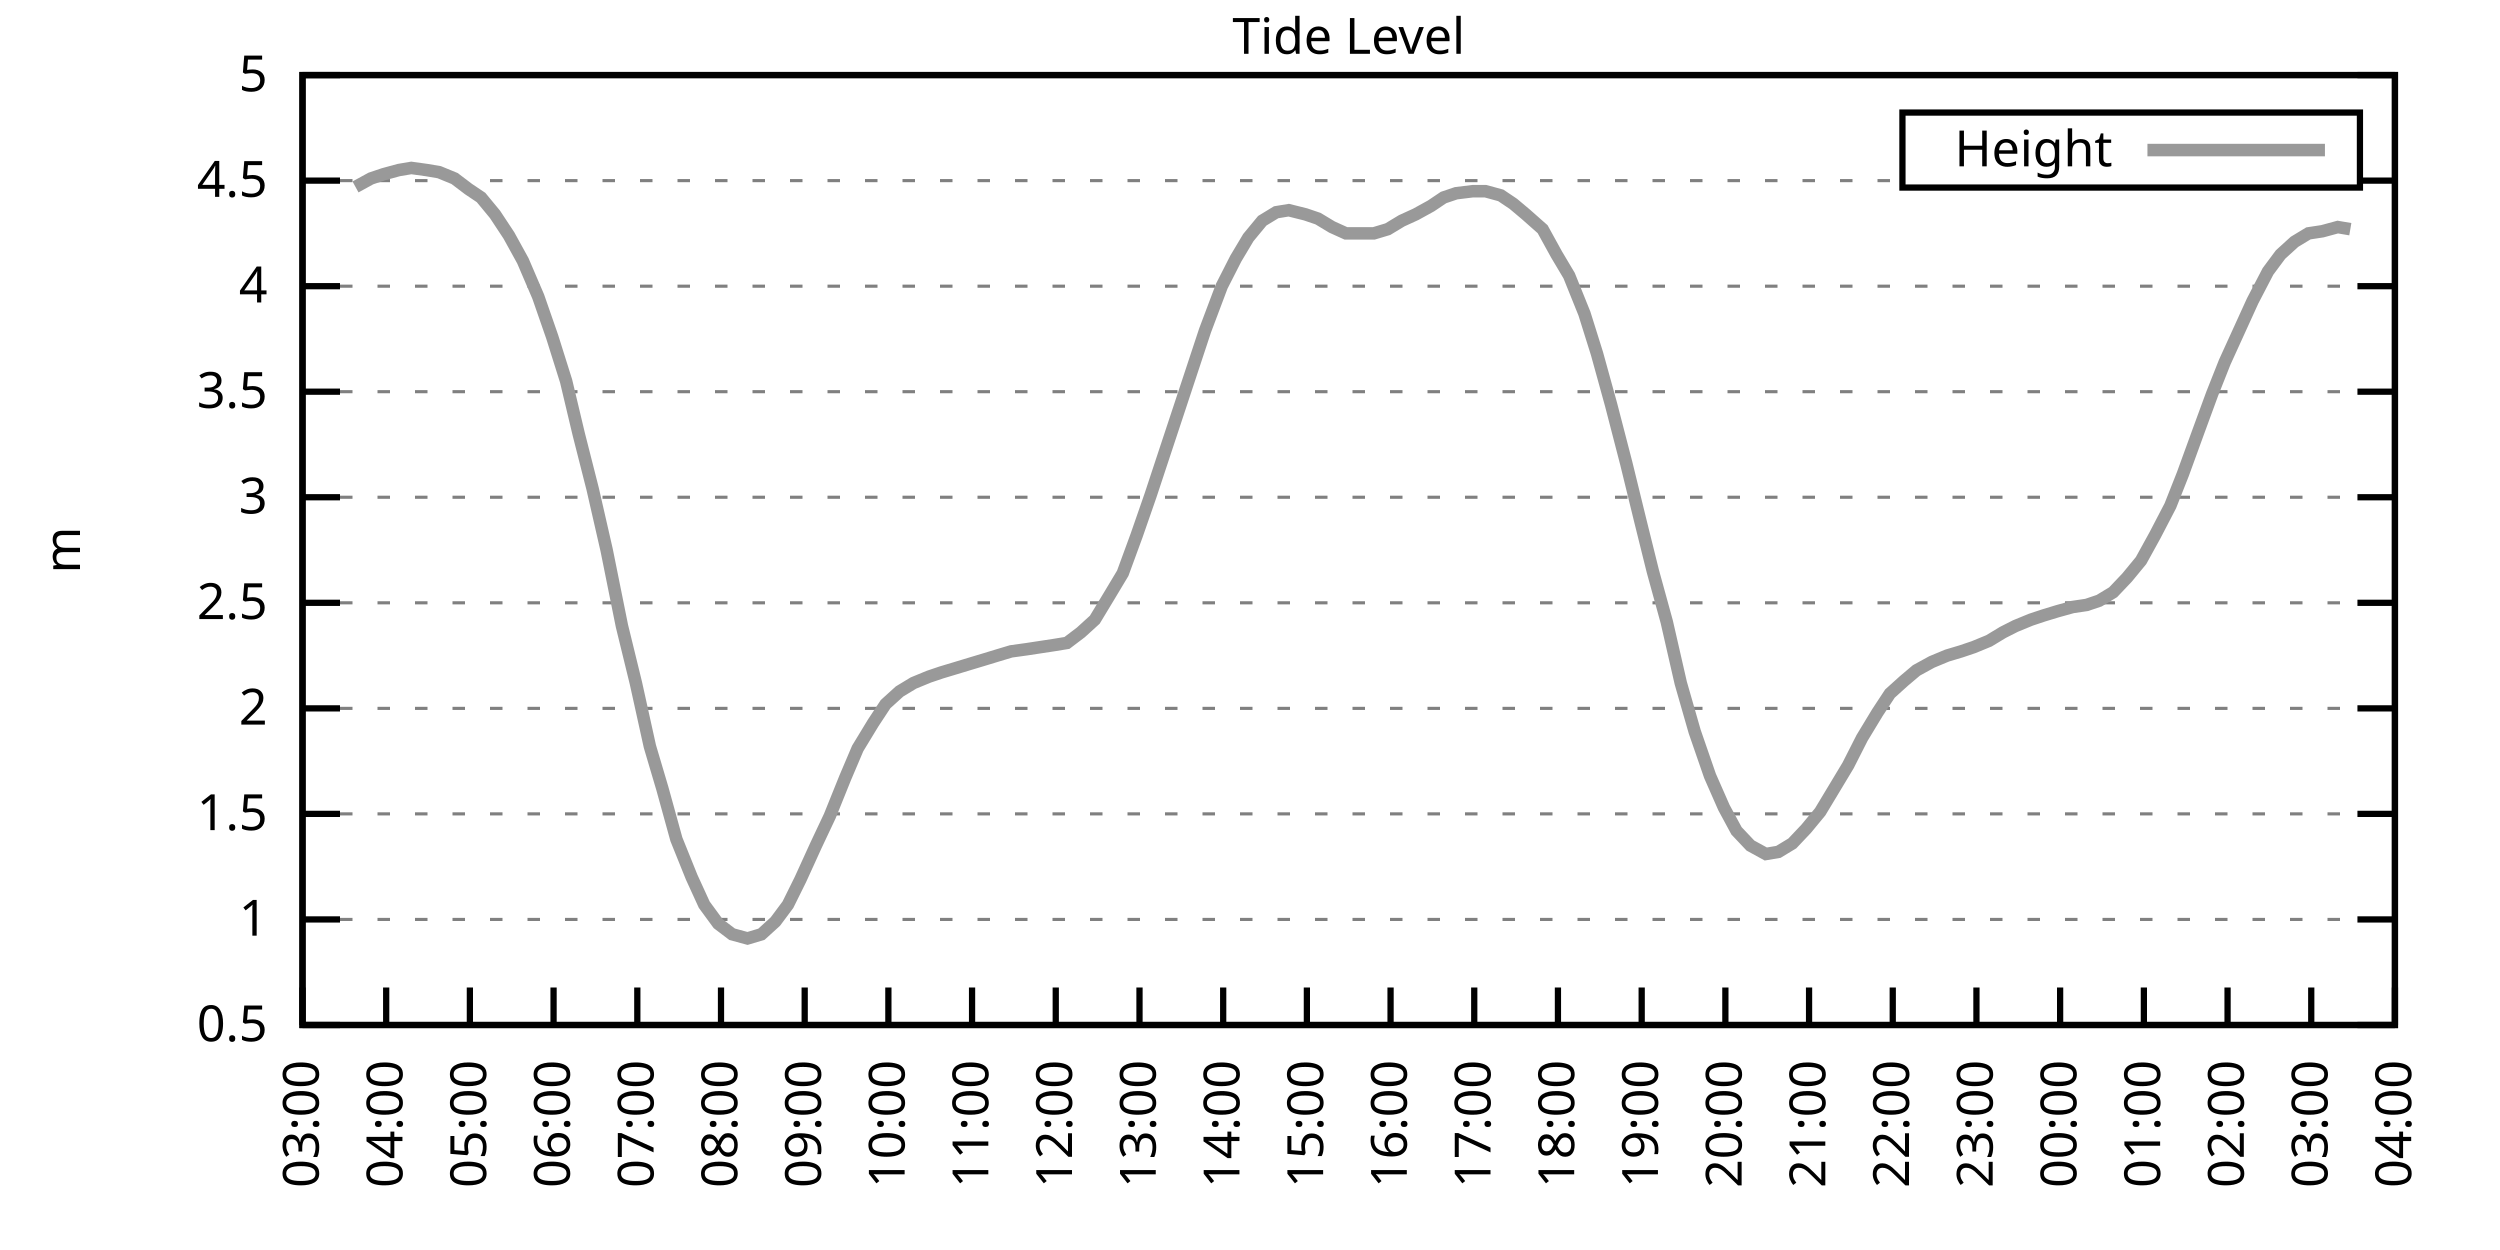
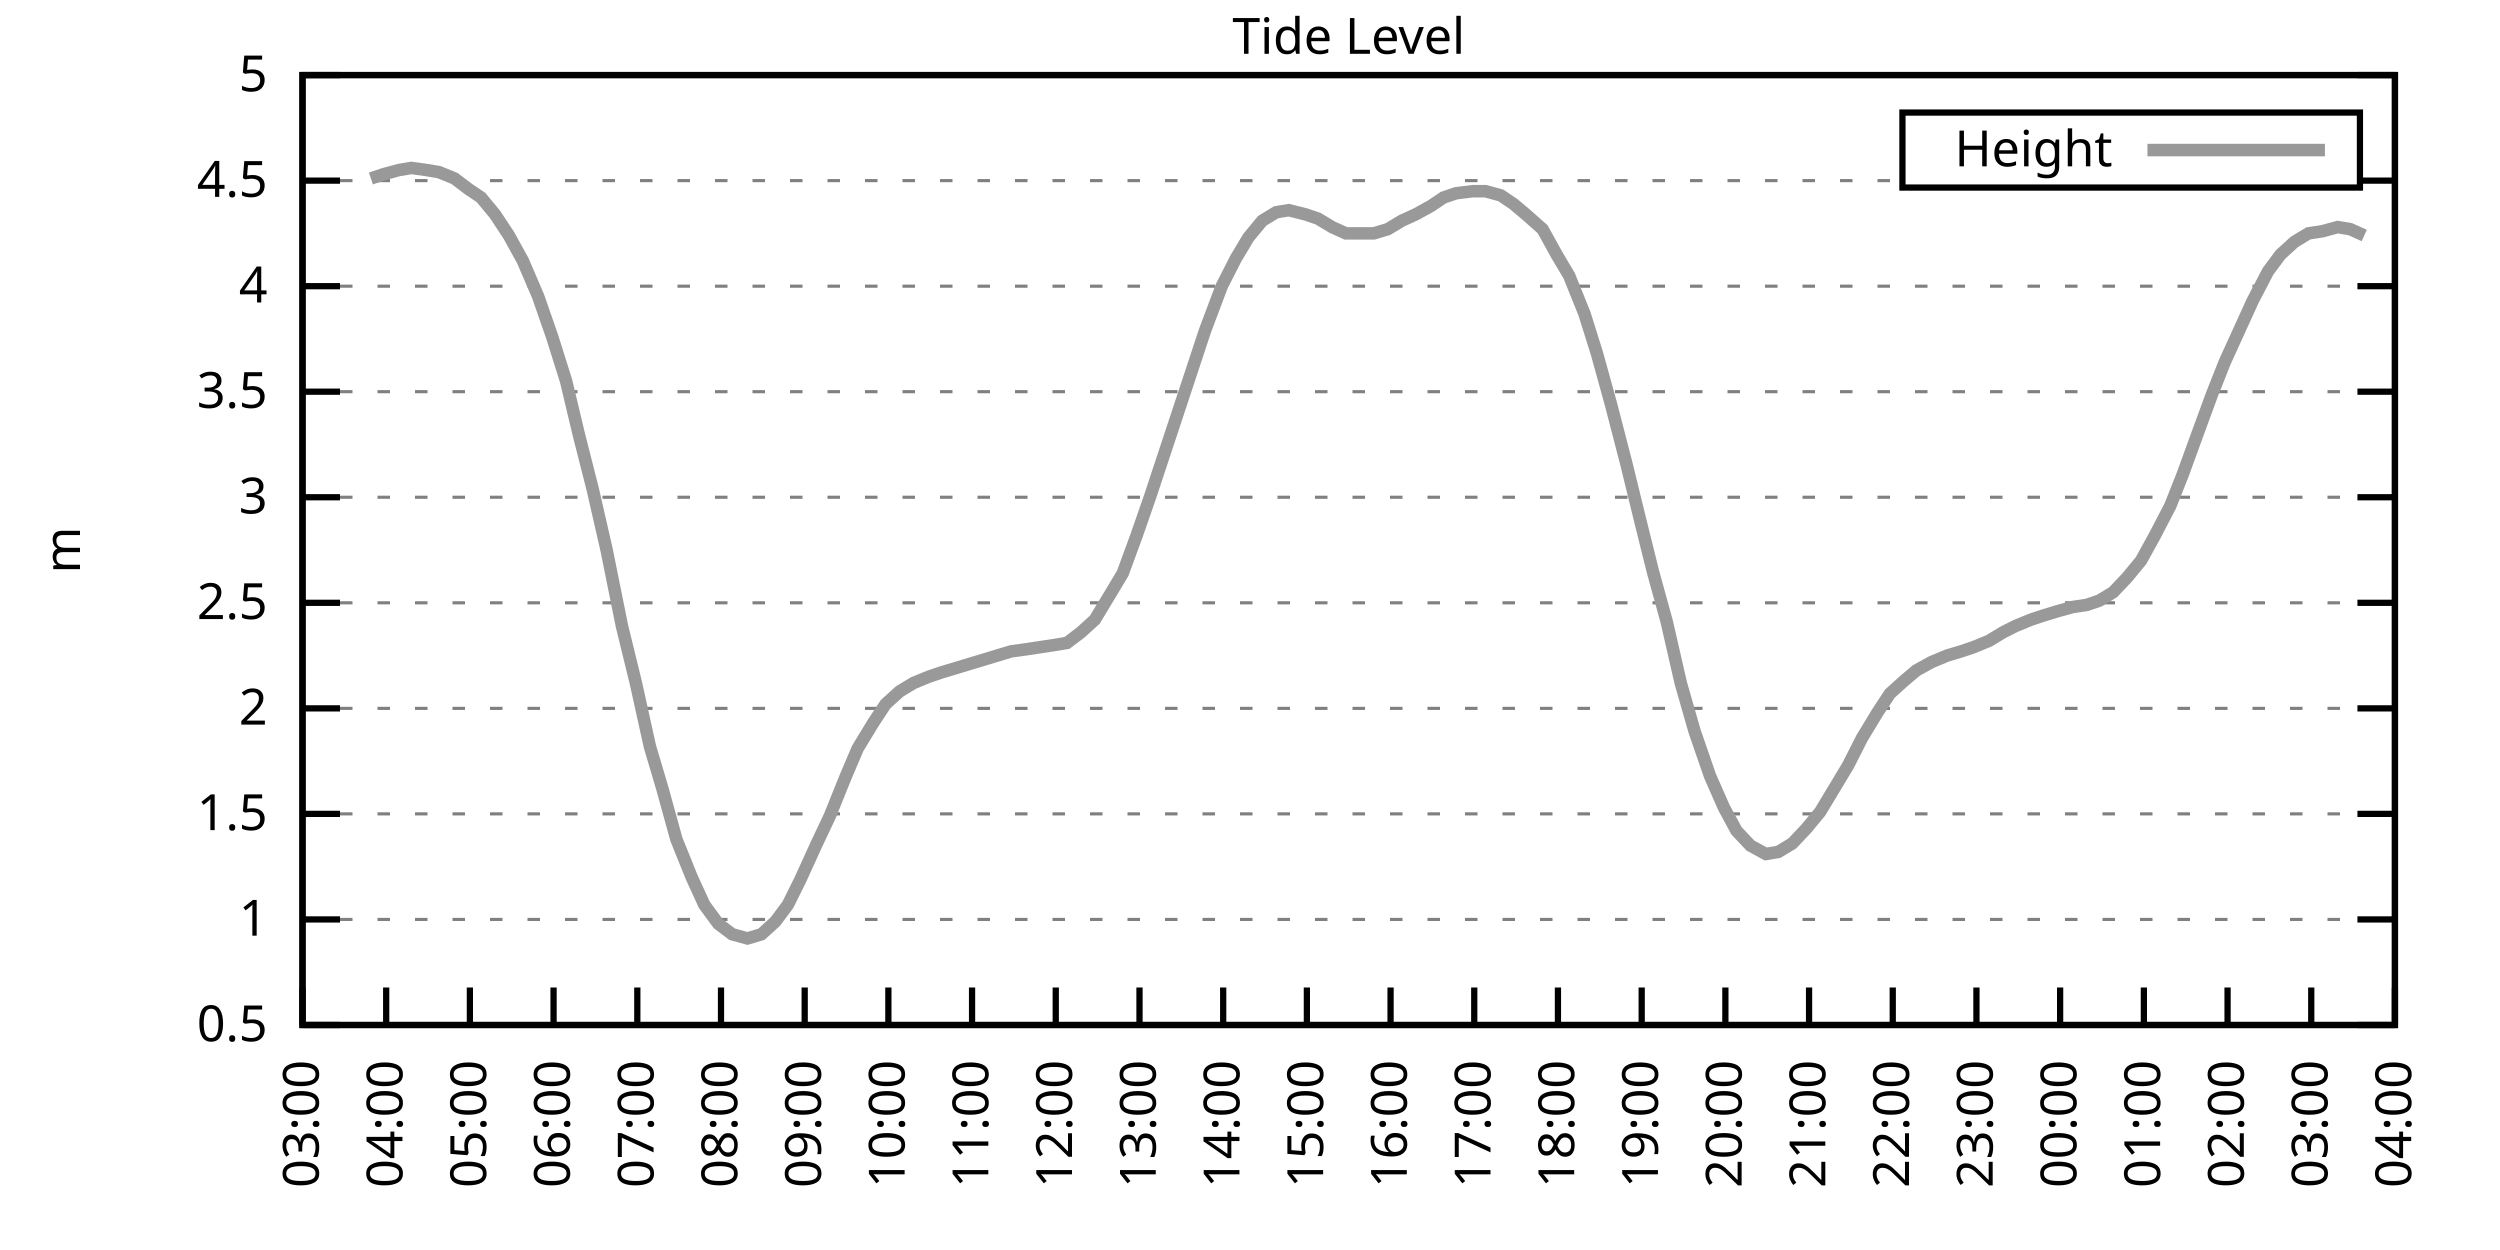
<svg xmlns="http://www.w3.org/2000/svg" xmlns:xlink="http://www.w3.org/1999/xlink" width="400" height="200" viewBox="0 0 400 200">
  <g id="gnuplot_canvas">
    <rect x="0" y="0" width="400" height="200" fill="none" />
    <defs>
      <circle id="gpDot" r="0.5" stroke-width="0.5" stroke="currentColor" />
      <path id="gpPt0" stroke-width="0.333" stroke="currentColor" d="M-1,0 h2 M0,-1 v2" />
      <path id="gpPt1" stroke-width="0.333" stroke="currentColor" d="M-1,-1 L1,1 M1,-1 L-1,1" />
      <path id="gpPt2" stroke-width="0.333" stroke="currentColor" d="M-1,0 L1,0 M0,-1 L0,1 M-1,-1 L1,1 M-1,1 L1,-1" />
      <rect id="gpPt3" stroke-width="0.333" stroke="currentColor" x="-1" y="-1" width="2" height="2" />
      <rect id="gpPt4" stroke-width="0.333" stroke="currentColor" fill="currentColor" x="-1" y="-1" width="2" height="2" />
      <circle id="gpPt5" stroke-width="0.333" stroke="currentColor" cx="0" cy="0" r="1" />
      <use xlink:href="#gpPt5" id="gpPt6" fill="currentColor" stroke="none" />
      <path id="gpPt7" stroke-width="0.333" stroke="currentColor" d="M0,-1.33 L-1.33,0.67 L1.33,0.67 z" />
      <use xlink:href="#gpPt7" id="gpPt8" fill="currentColor" stroke="none" />
      <use xlink:href="#gpPt7" id="gpPt9" stroke="currentColor" transform="rotate(180)" />
      <use xlink:href="#gpPt9" id="gpPt10" fill="currentColor" stroke="none" />
      <use xlink:href="#gpPt3" id="gpPt11" stroke="currentColor" transform="rotate(45)" />
      <use xlink:href="#gpPt11" id="gpPt12" fill="currentColor" stroke="none" />
      <path id="gpPt13" stroke-width="0.333" stroke="currentColor" d="M0,1.330 L1.265,0.411 L0.782,-1.067 L-0.782,-1.076 L-1.265,0.411 z" />
      <use xlink:href="#gpPt13" id="gpPt14" fill="currentColor" stroke="none" />
      <filter id="textbox" filterUnits="objectBoundingBox" x="0" y="0" height="1" width="1">
        <feFlood flood-color="white" flood-opacity="1" result="bgnd" />
        <feComposite in="SourceGraphic" in2="bgnd" operator="atop" />
      </filter>
      <filter id="greybox" filterUnits="objectBoundingBox" x="0" y="0" height="1" width="1">
        <feFlood flood-color="lightgrey" flood-opacity="1" result="grey" />
        <feComposite in="SourceGraphic" in2="grey" operator="atop" />
      </filter>
    </defs>
    <g fill="none" color="white" stroke="currentColor" stroke-width="1.00" stroke-linecap="butt" stroke-linejoin="miter">
</g>
    <g fill="none" color="black" stroke="currentColor" stroke-width="1.00" stroke-linecap="butt" stroke-linejoin="miter">
      <g stroke="none" shape-rendering="crispEdges">
        <polygon fill="rgb(255, 255, 255)" points="48.40,164.00 383.18,164.00 383.18,12.02 48.40,12.02 " />
      </g>
    </g>
    <g fill="none" color="black" stroke="currentColor" stroke-width="1.00" stroke-linecap="butt" stroke-linejoin="miter">
</g>
    <g fill="none" color="black" stroke="black" stroke-width="0.50" stroke-linecap="butt" stroke-linejoin="miter">
</g>
    <g fill="none" color="gray" stroke="currentColor" stroke-width="0.50" stroke-linecap="butt" stroke-linejoin="miter">
      <path stroke="gray" stroke-dasharray="2,4" class="gridline" d="M48.40,164.00 L383.19,164.00  " />
    </g>
    <g fill="none" color="gray" stroke="gray" stroke-width="1.00" stroke-linecap="butt" stroke-linejoin="miter">
</g>
    <g fill="none" color="black" stroke="currentColor" stroke-width="1.00" stroke-linecap="butt" stroke-linejoin="miter">
      <path stroke="black" d="M48.40,164.00 L54.40,164.00 M383.19,164.00 L377.19,164.00  " />
      <g transform="translate(42.80,166.60)" stroke="none" fill="black" font-family="Sans" font-size="8.00" text-anchor="end">
        <text>
          <tspan font-family="Sans"> 0.5</tspan>
        </text>
      </g>
    </g>
    <g fill="none" color="black" stroke="currentColor" stroke-width="1.00" stroke-linecap="butt" stroke-linejoin="miter">
</g>
    <g fill="none" color="black" stroke="black" stroke-width="0.50" stroke-linecap="butt" stroke-linejoin="miter">
</g>
    <g fill="none" color="gray" stroke="currentColor" stroke-width="0.50" stroke-linecap="butt" stroke-linejoin="miter">
      <path stroke="gray" stroke-dasharray="2,4" class="gridline" d="M48.40,147.11 L383.19,147.11  " />
    </g>
    <g fill="none" color="gray" stroke="gray" stroke-width="1.00" stroke-linecap="butt" stroke-linejoin="miter">
</g>
    <g fill="none" color="black" stroke="currentColor" stroke-width="1.00" stroke-linecap="butt" stroke-linejoin="miter">
      <path stroke="black" d="M48.40,147.11 L54.40,147.11 M383.19,147.11 L377.19,147.11  " />
      <g transform="translate(42.80,149.71)" stroke="none" fill="black" font-family="Sans" font-size="8.00" text-anchor="end">
        <text>
          <tspan font-family="Sans"> 1</tspan>
        </text>
      </g>
    </g>
    <g fill="none" color="black" stroke="currentColor" stroke-width="1.00" stroke-linecap="butt" stroke-linejoin="miter">
</g>
    <g fill="none" color="black" stroke="black" stroke-width="0.50" stroke-linecap="butt" stroke-linejoin="miter">
</g>
    <g fill="none" color="gray" stroke="currentColor" stroke-width="0.50" stroke-linecap="butt" stroke-linejoin="miter">
      <path stroke="gray" stroke-dasharray="2,4" class="gridline" d="M48.40,130.22 L383.19,130.22  " />
    </g>
    <g fill="none" color="gray" stroke="gray" stroke-width="1.00" stroke-linecap="butt" stroke-linejoin="miter">
</g>
    <g fill="none" color="black" stroke="currentColor" stroke-width="1.00" stroke-linecap="butt" stroke-linejoin="miter">
      <path stroke="black" d="M48.40,130.22 L54.40,130.22 M383.19,130.22 L377.19,130.22  " />
      <g transform="translate(42.80,132.82)" stroke="none" fill="black" font-family="Sans" font-size="8.00" text-anchor="end">
        <text>
          <tspan font-family="Sans"> 1.5</tspan>
        </text>
      </g>
    </g>
    <g fill="none" color="black" stroke="currentColor" stroke-width="1.00" stroke-linecap="butt" stroke-linejoin="miter">
</g>
    <g fill="none" color="black" stroke="black" stroke-width="0.50" stroke-linecap="butt" stroke-linejoin="miter">
</g>
    <g fill="none" color="gray" stroke="currentColor" stroke-width="0.50" stroke-linecap="butt" stroke-linejoin="miter">
      <path stroke="gray" stroke-dasharray="2,4" class="gridline" d="M48.40,113.34 L383.19,113.34  " />
    </g>
    <g fill="none" color="gray" stroke="gray" stroke-width="1.00" stroke-linecap="butt" stroke-linejoin="miter">
</g>
    <g fill="none" color="black" stroke="currentColor" stroke-width="1.00" stroke-linecap="butt" stroke-linejoin="miter">
      <path stroke="black" d="M48.40,113.34 L54.40,113.34 M383.19,113.34 L377.19,113.34  " />
      <g transform="translate(42.80,115.94)" stroke="none" fill="black" font-family="Sans" font-size="8.00" text-anchor="end">
        <text>
          <tspan font-family="Sans"> 2</tspan>
        </text>
      </g>
    </g>
    <g fill="none" color="black" stroke="currentColor" stroke-width="1.00" stroke-linecap="butt" stroke-linejoin="miter">
</g>
    <g fill="none" color="black" stroke="black" stroke-width="0.50" stroke-linecap="butt" stroke-linejoin="miter">
</g>
    <g fill="none" color="gray" stroke="currentColor" stroke-width="0.50" stroke-linecap="butt" stroke-linejoin="miter">
      <path stroke="gray" stroke-dasharray="2,4" class="gridline" d="M48.40,96.45 L383.19,96.45  " />
    </g>
    <g fill="none" color="gray" stroke="gray" stroke-width="1.00" stroke-linecap="butt" stroke-linejoin="miter">
</g>
    <g fill="none" color="black" stroke="currentColor" stroke-width="1.00" stroke-linecap="butt" stroke-linejoin="miter">
      <path stroke="black" d="M48.40,96.45 L54.40,96.45 M383.19,96.45 L377.19,96.45  " />
      <g transform="translate(42.80,99.05)" stroke="none" fill="black" font-family="Sans" font-size="8.00" text-anchor="end">
        <text>
          <tspan font-family="Sans"> 2.5</tspan>
        </text>
      </g>
    </g>
    <g fill="none" color="black" stroke="currentColor" stroke-width="1.00" stroke-linecap="butt" stroke-linejoin="miter">
</g>
    <g fill="none" color="black" stroke="black" stroke-width="0.50" stroke-linecap="butt" stroke-linejoin="miter">
</g>
    <g fill="none" color="gray" stroke="currentColor" stroke-width="0.50" stroke-linecap="butt" stroke-linejoin="miter">
      <path stroke="gray" stroke-dasharray="2,4" class="gridline" d="M48.40,79.56 L383.19,79.56  " />
    </g>
    <g fill="none" color="gray" stroke="gray" stroke-width="1.00" stroke-linecap="butt" stroke-linejoin="miter">
</g>
    <g fill="none" color="black" stroke="currentColor" stroke-width="1.00" stroke-linecap="butt" stroke-linejoin="miter">
      <path stroke="black" d="M48.40,79.56 L54.40,79.56 M383.19,79.56 L377.19,79.56  " />
      <g transform="translate(42.80,82.16)" stroke="none" fill="black" font-family="Sans" font-size="8.00" text-anchor="end">
        <text>
          <tspan font-family="Sans"> 3</tspan>
        </text>
      </g>
    </g>
    <g fill="none" color="black" stroke="currentColor" stroke-width="1.00" stroke-linecap="butt" stroke-linejoin="miter">
</g>
    <g fill="none" color="black" stroke="black" stroke-width="0.50" stroke-linecap="butt" stroke-linejoin="miter">
</g>
    <g fill="none" color="gray" stroke="currentColor" stroke-width="0.50" stroke-linecap="butt" stroke-linejoin="miter">
      <path stroke="gray" stroke-dasharray="2,4" class="gridline" d="M48.40,62.67 L383.19,62.67  " />
    </g>
    <g fill="none" color="gray" stroke="gray" stroke-width="1.00" stroke-linecap="butt" stroke-linejoin="miter">
</g>
    <g fill="none" color="black" stroke="currentColor" stroke-width="1.00" stroke-linecap="butt" stroke-linejoin="miter">
      <path stroke="black" d="M48.40,62.67 L54.40,62.67 M383.19,62.67 L377.19,62.67  " />
      <g transform="translate(42.80,65.27)" stroke="none" fill="black" font-family="Sans" font-size="8.00" text-anchor="end">
        <text>
          <tspan font-family="Sans"> 3.5</tspan>
        </text>
      </g>
    </g>
    <g fill="none" color="black" stroke="currentColor" stroke-width="1.00" stroke-linecap="butt" stroke-linejoin="miter">
</g>
    <g fill="none" color="black" stroke="black" stroke-width="0.50" stroke-linecap="butt" stroke-linejoin="miter">
</g>
    <g fill="none" color="gray" stroke="currentColor" stroke-width="0.50" stroke-linecap="butt" stroke-linejoin="miter">
      <path stroke="gray" stroke-dasharray="2,4" class="gridline" d="M48.40,45.79 L383.19,45.79  " />
    </g>
    <g fill="none" color="gray" stroke="gray" stroke-width="1.00" stroke-linecap="butt" stroke-linejoin="miter">
</g>
    <g fill="none" color="black" stroke="currentColor" stroke-width="1.00" stroke-linecap="butt" stroke-linejoin="miter">
      <path stroke="black" d="M48.40,45.79 L54.40,45.79 M383.19,45.79 L377.19,45.79  " />
      <g transform="translate(42.80,48.39)" stroke="none" fill="black" font-family="Sans" font-size="8.00" text-anchor="end">
        <text>
          <tspan font-family="Sans"> 4</tspan>
        </text>
      </g>
    </g>
    <g fill="none" color="black" stroke="currentColor" stroke-width="1.00" stroke-linecap="butt" stroke-linejoin="miter">
</g>
    <g fill="none" color="black" stroke="black" stroke-width="0.50" stroke-linecap="butt" stroke-linejoin="miter">
</g>
    <g fill="none" color="gray" stroke="currentColor" stroke-width="0.50" stroke-linecap="butt" stroke-linejoin="miter">
      <path stroke="gray" stroke-dasharray="2,4" class="gridline" d="M48.40,28.90 L304.39,28.90 M377.59,28.90 L383.19,28.90  " />
    </g>
    <g fill="none" color="gray" stroke="gray" stroke-width="1.00" stroke-linecap="butt" stroke-linejoin="miter">
</g>
    <g fill="none" color="black" stroke="currentColor" stroke-width="1.00" stroke-linecap="butt" stroke-linejoin="miter">
      <path stroke="black" d="M48.40,28.90 L54.40,28.90 M383.19,28.90 L377.19,28.90  " />
      <g transform="translate(42.80,31.50)" stroke="none" fill="black" font-family="Sans" font-size="8.00" text-anchor="end">
        <text>
          <tspan font-family="Sans"> 4.5</tspan>
        </text>
      </g>
    </g>
    <g fill="none" color="black" stroke="currentColor" stroke-width="1.00" stroke-linecap="butt" stroke-linejoin="miter">
</g>
    <g fill="none" color="black" stroke="black" stroke-width="0.50" stroke-linecap="butt" stroke-linejoin="miter">
</g>
    <g fill="none" color="gray" stroke="currentColor" stroke-width="0.50" stroke-linecap="butt" stroke-linejoin="miter">
      <path stroke="gray" stroke-dasharray="2,4" class="gridline" d="M48.40,12.01 L383.19,12.01  " />
    </g>
    <g fill="none" color="gray" stroke="gray" stroke-width="1.00" stroke-linecap="butt" stroke-linejoin="miter">
</g>
    <g fill="none" color="black" stroke="currentColor" stroke-width="1.00" stroke-linecap="butt" stroke-linejoin="miter">
      <path stroke="black" d="M48.40,12.01 L54.40,12.01 M383.19,12.01 L377.19,12.01  " />
      <g transform="translate(42.80,14.61)" stroke="none" fill="black" font-family="Sans" font-size="8.00" text-anchor="end">
        <text>
          <tspan font-family="Sans"> 5</tspan>
        </text>
      </g>
    </g>
    <g fill="none" color="black" stroke="currentColor" stroke-width="1.00" stroke-linecap="butt" stroke-linejoin="miter">
      <path stroke="black" d="M48.40,164.00 L48.40,158.00  " />
      <g transform="translate(51.00,169.60) rotate(270.00)" stroke="none" fill="black" font-family="Sans" font-size="8.00" text-anchor="end">
        <text>
          <tspan font-family="Sans">03:00</tspan>
        </text>
      </g>
    </g>
    <g fill="none" color="black" stroke="currentColor" stroke-width="1.00" stroke-linecap="butt" stroke-linejoin="miter">
      <path stroke="black" d="M61.79,164.00 L61.79,158.00  " />
      <g transform="translate(64.39,169.60) rotate(270.00)" stroke="none" fill="black" font-family="Sans" font-size="8.00" text-anchor="end">
        <text>
          <tspan font-family="Sans">04:00</tspan>
        </text>
      </g>
    </g>
    <g fill="none" color="black" stroke="currentColor" stroke-width="1.00" stroke-linecap="butt" stroke-linejoin="miter">
      <path stroke="black" d="M75.18,164.00 L75.18,158.00  " />
      <g transform="translate(77.78,169.60) rotate(270.00)" stroke="none" fill="black" font-family="Sans" font-size="8.00" text-anchor="end">
        <text>
          <tspan font-family="Sans">05:00</tspan>
        </text>
      </g>
    </g>
    <g fill="none" color="black" stroke="currentColor" stroke-width="1.00" stroke-linecap="butt" stroke-linejoin="miter">
      <path stroke="black" d="M88.57,164.00 L88.57,158.00  " />
      <g transform="translate(91.17,169.60) rotate(270.00)" stroke="none" fill="black" font-family="Sans" font-size="8.00" text-anchor="end">
        <text>
          <tspan font-family="Sans">06:00</tspan>
        </text>
      </g>
    </g>
    <g fill="none" color="black" stroke="currentColor" stroke-width="1.00" stroke-linecap="butt" stroke-linejoin="miter">
      <path stroke="black" d="M101.97,164.00 L101.97,158.00  " />
      <g transform="translate(104.57,169.60) rotate(270.00)" stroke="none" fill="black" font-family="Sans" font-size="8.00" text-anchor="end">
        <text>
          <tspan font-family="Sans">07:00</tspan>
        </text>
      </g>
    </g>
    <g fill="none" color="black" stroke="currentColor" stroke-width="1.00" stroke-linecap="butt" stroke-linejoin="miter">
      <path stroke="black" d="M115.36,164.00 L115.36,158.00  " />
      <g transform="translate(117.96,169.60) rotate(270.00)" stroke="none" fill="black" font-family="Sans" font-size="8.00" text-anchor="end">
        <text>
          <tspan font-family="Sans">08:00</tspan>
        </text>
      </g>
    </g>
    <g fill="none" color="black" stroke="currentColor" stroke-width="1.00" stroke-linecap="butt" stroke-linejoin="miter">
      <path stroke="black" d="M128.75,164.00 L128.75,158.00  " />
      <g transform="translate(131.35,169.60) rotate(270.00)" stroke="none" fill="black" font-family="Sans" font-size="8.00" text-anchor="end">
        <text>
          <tspan font-family="Sans">09:00</tspan>
        </text>
      </g>
    </g>
    <g fill="none" color="black" stroke="currentColor" stroke-width="1.00" stroke-linecap="butt" stroke-linejoin="miter">
      <path stroke="black" d="M142.14,164.00 L142.14,158.00  " />
      <g transform="translate(144.74,169.60) rotate(270.00)" stroke="none" fill="black" font-family="Sans" font-size="8.00" text-anchor="end">
        <text>
          <tspan font-family="Sans">10:00</tspan>
        </text>
      </g>
    </g>
    <g fill="none" color="black" stroke="currentColor" stroke-width="1.00" stroke-linecap="butt" stroke-linejoin="miter">
      <path stroke="black" d="M155.53,164.00 L155.53,158.00  " />
      <g transform="translate(158.13,169.60) rotate(270.00)" stroke="none" fill="black" font-family="Sans" font-size="8.00" text-anchor="end">
        <text>
          <tspan font-family="Sans">11:00</tspan>
        </text>
      </g>
    </g>
    <g fill="none" color="black" stroke="currentColor" stroke-width="1.00" stroke-linecap="butt" stroke-linejoin="miter">
      <path stroke="black" d="M168.92,164.00 L168.92,158.00  " />
      <g transform="translate(171.52,169.60) rotate(270.00)" stroke="none" fill="black" font-family="Sans" font-size="8.00" text-anchor="end">
        <text>
          <tspan font-family="Sans">12:00</tspan>
        </text>
      </g>
    </g>
    <g fill="none" color="black" stroke="currentColor" stroke-width="1.00" stroke-linecap="butt" stroke-linejoin="miter">
      <path stroke="black" d="M182.32,164.00 L182.32,158.00  " />
      <g transform="translate(184.92,169.60) rotate(270.00)" stroke="none" fill="black" font-family="Sans" font-size="8.00" text-anchor="end">
        <text>
          <tspan font-family="Sans">13:00</tspan>
        </text>
      </g>
    </g>
    <g fill="none" color="black" stroke="currentColor" stroke-width="1.00" stroke-linecap="butt" stroke-linejoin="miter">
      <path stroke="black" d="M195.71,164.00 L195.71,158.00  " />
      <g transform="translate(198.31,169.60) rotate(270.00)" stroke="none" fill="black" font-family="Sans" font-size="8.00" text-anchor="end">
        <text>
          <tspan font-family="Sans">14:00</tspan>
        </text>
      </g>
    </g>
    <g fill="none" color="black" stroke="currentColor" stroke-width="1.00" stroke-linecap="butt" stroke-linejoin="miter">
      <path stroke="black" d="M209.10,164.00 L209.10,158.00  " />
      <g transform="translate(211.70,169.60) rotate(270.00)" stroke="none" fill="black" font-family="Sans" font-size="8.00" text-anchor="end">
        <text>
          <tspan font-family="Sans">15:00</tspan>
        </text>
      </g>
    </g>
    <g fill="none" color="black" stroke="currentColor" stroke-width="1.00" stroke-linecap="butt" stroke-linejoin="miter">
      <path stroke="black" d="M222.49,164.00 L222.49,158.00  " />
      <g transform="translate(225.09,169.60) rotate(270.00)" stroke="none" fill="black" font-family="Sans" font-size="8.00" text-anchor="end">
        <text>
          <tspan font-family="Sans">16:00</tspan>
        </text>
      </g>
    </g>
    <g fill="none" color="black" stroke="currentColor" stroke-width="1.00" stroke-linecap="butt" stroke-linejoin="miter">
      <path stroke="black" d="M235.88,164.00 L235.88,158.00  " />
      <g transform="translate(238.48,169.60) rotate(270.00)" stroke="none" fill="black" font-family="Sans" font-size="8.00" text-anchor="end">
        <text>
          <tspan font-family="Sans">17:00</tspan>
        </text>
      </g>
    </g>
    <g fill="none" color="black" stroke="currentColor" stroke-width="1.00" stroke-linecap="butt" stroke-linejoin="miter">
      <path stroke="black" d="M249.27,164.00 L249.27,158.00  " />
      <g transform="translate(251.87,169.60) rotate(270.00)" stroke="none" fill="black" font-family="Sans" font-size="8.00" text-anchor="end">
        <text>
          <tspan font-family="Sans">18:00</tspan>
        </text>
      </g>
    </g>
    <g fill="none" color="black" stroke="currentColor" stroke-width="1.00" stroke-linecap="butt" stroke-linejoin="miter">
      <path stroke="black" d="M262.67,164.00 L262.67,158.00  " />
      <g transform="translate(265.27,169.60) rotate(270.00)" stroke="none" fill="black" font-family="Sans" font-size="8.00" text-anchor="end">
        <text>
          <tspan font-family="Sans">19:00</tspan>
        </text>
      </g>
    </g>
    <g fill="none" color="black" stroke="currentColor" stroke-width="1.00" stroke-linecap="butt" stroke-linejoin="miter">
      <path stroke="black" d="M276.06,164.00 L276.06,158.00  " />
      <g transform="translate(278.66,169.60) rotate(270.00)" stroke="none" fill="black" font-family="Sans" font-size="8.00" text-anchor="end">
        <text>
          <tspan font-family="Sans">20:00</tspan>
        </text>
      </g>
    </g>
    <g fill="none" color="black" stroke="currentColor" stroke-width="1.00" stroke-linecap="butt" stroke-linejoin="miter">
      <path stroke="black" d="M289.45,164.00 L289.45,158.00  " />
      <g transform="translate(292.05,169.60) rotate(270.00)" stroke="none" fill="black" font-family="Sans" font-size="8.00" text-anchor="end">
        <text>
          <tspan font-family="Sans">21:00</tspan>
        </text>
      </g>
    </g>
    <g fill="none" color="black" stroke="currentColor" stroke-width="1.00" stroke-linecap="butt" stroke-linejoin="miter">
      <path stroke="black" d="M302.84,164.00 L302.84,158.00  " />
      <g transform="translate(305.44,169.60) rotate(270.00)" stroke="none" fill="black" font-family="Sans" font-size="8.00" text-anchor="end">
        <text>
          <tspan font-family="Sans">22:00</tspan>
        </text>
      </g>
    </g>
    <g fill="none" color="black" stroke="currentColor" stroke-width="1.00" stroke-linecap="butt" stroke-linejoin="miter">
      <path stroke="black" d="M316.23,164.00 L316.23,158.00  " />
      <g transform="translate(318.83,169.60) rotate(270.00)" stroke="none" fill="black" font-family="Sans" font-size="8.00" text-anchor="end">
        <text>
          <tspan font-family="Sans">23:00</tspan>
        </text>
      </g>
    </g>
    <g fill="none" color="black" stroke="currentColor" stroke-width="1.00" stroke-linecap="butt" stroke-linejoin="miter">
      <path stroke="black" d="M329.62,164.00 L329.62,158.00  " />
      <g transform="translate(332.22,169.60) rotate(270.00)" stroke="none" fill="black" font-family="Sans" font-size="8.00" text-anchor="end">
        <text>
          <tspan font-family="Sans">00:00</tspan>
        </text>
      </g>
    </g>
    <g fill="none" color="black" stroke="currentColor" stroke-width="1.00" stroke-linecap="butt" stroke-linejoin="miter">
      <path stroke="black" d="M343.02,164.00 L343.02,158.00  " />
      <g transform="translate(345.62,169.60) rotate(270.00)" stroke="none" fill="black" font-family="Sans" font-size="8.00" text-anchor="end">
        <text>
          <tspan font-family="Sans">01:00</tspan>
        </text>
      </g>
    </g>
    <g fill="none" color="black" stroke="currentColor" stroke-width="1.00" stroke-linecap="butt" stroke-linejoin="miter">
      <path stroke="black" d="M356.41,164.00 L356.41,158.00  " />
      <g transform="translate(359.01,169.60) rotate(270.00)" stroke="none" fill="black" font-family="Sans" font-size="8.00" text-anchor="end">
        <text>
          <tspan font-family="Sans">02:00</tspan>
        </text>
      </g>
    </g>
    <g fill="none" color="black" stroke="currentColor" stroke-width="1.00" stroke-linecap="butt" stroke-linejoin="miter">
      <path stroke="black" d="M369.80,164.00 L369.80,158.00  " />
      <g transform="translate(372.40,169.60) rotate(270.00)" stroke="none" fill="black" font-family="Sans" font-size="8.00" text-anchor="end">
        <text>
          <tspan font-family="Sans">03:00</tspan>
        </text>
      </g>
    </g>
    <g fill="none" color="black" stroke="currentColor" stroke-width="1.00" stroke-linecap="butt" stroke-linejoin="miter">
      <path stroke="black" d="M383.19,164.00 L383.19,158.00  " />
      <g transform="translate(385.79,169.60) rotate(270.00)" stroke="none" fill="black" font-family="Sans" font-size="8.00" text-anchor="end">
        <text>
          <tspan font-family="Sans">04:00</tspan>
        </text>
      </g>
    </g>
    <g fill="none" color="black" stroke="currentColor" stroke-width="1.00" stroke-linecap="butt" stroke-linejoin="miter">
</g>
    <g fill="none" color="black" stroke="currentColor" stroke-width="1.00" stroke-linecap="butt" stroke-linejoin="miter">
      <path stroke="black" d="M48.40,12.01 L48.40,164.00 L383.19,164.00 L383.19,12.01 L48.40,12.01 Z  " />
    </g>
    <g fill="none" color="black" stroke="currentColor" stroke-width="1.00" stroke-linecap="butt" stroke-linejoin="miter">
</g>
    <g fill="none" color="black" stroke="currentColor" stroke-width="1.00" stroke-linecap="butt" stroke-linejoin="miter">
      <path stroke="black" d="M304.39,30.01 L304.39,18.01 L377.59,18.01 L377.59,30.01 L304.39,30.01 Z  " />
    </g>
    <g id="Tide_level_plot_1">
      <g fill="none" color="white" stroke="black" stroke-width="2.00" stroke-linecap="butt" stroke-linejoin="miter">
</g>
      <g fill="none" color="black" stroke="currentColor" stroke-width="2.00" stroke-linecap="butt" stroke-linejoin="miter">
        <g transform="translate(337.99,26.61)" stroke="none" fill="black" font-family="Sans" font-size="8.00" text-anchor="end">
          <text>
            <tspan font-family="Sans">Height</tspan>
          </text>
        </g>
      </g>
      <g fill="none" color="black" stroke="currentColor" stroke-width="2.00" stroke-linecap="butt" stroke-linejoin="miter">
-         <path stroke="rgb(153, 153, 153)" d="M343.59,24.01 L371.99,24.01 M56.88,29.91 L59.34,28.56 L61.35,27.88 L63.80,27.21 L65.81,26.87 L68.26,27.21   L70.27,27.55 L72.73,28.56 L74.96,30.25 L76.97,31.60 L79.20,34.30 L81.43,37.68 L83.66,41.73 L86.12,47.47   L88.35,53.89 L90.58,60.98 L92.59,69.43 L94.82,78.21 L97.06,88.00 L99.51,100.16 L101.74,109.28 L103.98,119.42   L105.98,126.17 L108.22,134.28 L110.67,140.36 L112.68,144.75 L114.91,147.79 L117.14,149.48 L119.60,150.15 L121.83,149.48   L124.06,147.45 L126.07,144.75 L128.08,140.69 L130.54,135.29 L132.77,130.56 L135.22,124.48 L137.23,119.75 L139.69,115.70   L141.69,112.66 L143.93,110.63 L146.16,109.28 L148.61,108.27 L150.62,107.59 L152.85,106.92 L155.09,106.24 L157.32,105.57   L159.55,104.89 L161.78,104.22 L164.24,103.88 L166.47,103.54 L168.70,103.20 L170.71,102.87 L172.94,101.18 L175.17,99.15   L177.41,95.44 L179.64,91.72 L181.87,85.64 L184.10,79.22 L186.33,72.47 L188.79,65.04 L190.80,58.96 L192.81,52.88   L195.48,45.79 L197.72,41.39 L199.73,38.02 L201.96,35.32 L204.19,33.96 L206.20,33.63 L208.88,34.30 L210.88,34.98   L213.12,36.33 L215.35,37.34 L217.58,37.34 L219.81,37.34 L222.04,36.67 L224.28,35.32 L226.51,34.30 L228.96,32.95   L230.97,31.60 L232.98,30.92 L235.66,30.59 L237.67,30.59 L240.12,31.26 L242.13,32.61 L244.14,34.30 L246.82,36.67   L249.05,40.72 L251.06,44.10 L253.51,50.18 L255.52,56.59 L257.76,64.70 L260.21,74.16 L262.44,83.28 L264.45,91.38   L266.68,99.49 L268.92,109.28 L271.15,117.05 L273.60,124.14 L275.83,129.21 L277.84,132.93 L280.07,135.29 L282.53,136.64   L284.54,136.30 L286.77,134.95 L289.00,132.59 L291.23,129.89 L293.47,126.17 L295.70,122.46 L297.93,118.07 L300.39,114.01   L302.39,110.97 L304.63,108.95 L306.63,107.26 L309.09,105.91 L311.54,104.89 L313.78,104.22 L315.79,103.54 L318.24,102.53   L320.47,101.18 L322.48,100.16 L324.94,99.15 L326.95,98.48 L329.18,97.80 L331.63,97.12 L333.86,96.79 L335.87,96.11   L338.10,94.76 L340.34,92.40 L342.57,89.69 L344.80,85.64 L347.26,80.91 L349.26,75.85 L351.72,69.09 L353.95,63.01   L355.96,57.94 L358.42,52.54 L360.42,48.15 L362.88,43.42 L364.89,40.72 L367.12,38.69 L369.35,37.34 L371.58,37.00   L374.04,36.33 L376.05,36.67  " />
+         <path stroke="rgb(153, 153, 153)" d="M343.59,24.01 L371.99,24.01 M59.34,28.56 L61.35,27.88 L63.80,27.21 L65.81,26.87 L68.26,27.21 L70.27,27.55   L72.73,28.56 L74.96,30.25 L76.97,31.60 L79.20,34.30 L81.43,37.68 L83.66,41.73 L86.12,47.47 L88.35,53.89   L90.58,60.98 L92.59,69.43 L94.82,78.21 L97.06,88.00 L99.51,100.16 L101.74,109.28 L103.98,119.42 L105.98,126.17   L108.22,134.28 L110.67,140.36 L112.68,144.75 L114.91,147.79 L117.14,149.48 L119.60,150.15 L121.83,149.48 L124.06,147.45   L126.07,144.75 L128.08,140.69 L130.54,135.29 L132.77,130.56 L135.22,124.48 L137.23,119.75 L139.69,115.70 L141.69,112.66   L143.93,110.63 L146.16,109.28 L148.61,108.27 L150.62,107.59 L152.85,106.92 L155.09,106.24 L157.32,105.57 L159.55,104.89   L161.78,104.22 L164.24,103.88 L166.47,103.54 L168.70,103.20 L170.71,102.87 L172.94,101.18 L175.17,99.15 L177.41,95.44   L179.64,91.72 L181.87,85.64 L184.10,79.22 L186.33,72.47 L188.79,65.04 L190.80,58.96 L192.81,52.88 L195.48,45.79   L197.72,41.39 L199.73,38.02 L201.96,35.32 L204.19,33.96 L206.20,33.63 L208.88,34.30 L210.88,34.98 L213.12,36.33   L215.35,37.34 L217.58,37.34 L219.81,37.34 L222.04,36.67 L224.28,35.32 L226.51,34.30 L228.96,32.95 L230.97,31.60   L232.98,30.92 L235.66,30.59 L237.67,30.59 L240.12,31.26 L242.13,32.61 L244.14,34.30 L246.82,36.67 L249.05,40.72   L251.06,44.10 L253.51,50.18 L255.52,56.59 L257.76,64.70 L260.21,74.16 L262.44,83.28 L264.45,91.38 L266.68,99.49   L268.92,109.28 L271.15,117.05 L273.60,124.14 L275.83,129.21 L277.84,132.93 L280.07,135.29 L282.53,136.64 L284.54,136.30   L286.77,134.95 L289.00,132.59 L291.23,129.89 L293.47,126.17 L295.70,122.46 L297.93,118.07 L300.39,114.01 L302.39,110.97   L304.63,108.95 L306.63,107.26 L309.09,105.91 L311.54,104.89 L313.78,104.22 L315.79,103.54 L318.24,102.53 L320.47,101.18   L322.48,100.16 L324.94,99.15 L326.95,98.48 L329.18,97.80 L331.63,97.12 L333.86,96.79 L335.87,96.11 L338.10,94.76   L340.34,92.40 L342.57,89.69 L344.80,85.64 L347.26,80.91 L349.26,75.85 L351.72,69.09 L353.95,63.01 L355.96,57.94   L358.42,52.54 L360.42,48.15 L362.88,43.42 L364.89,40.72 L367.12,38.69 L369.35,37.34 L371.58,37.00 L374.04,36.33   L376.05,36.67 L378.28,37.68  " />
      </g>
    </g>
    <g fill="none" color="black" stroke="currentColor" stroke-width="2.00" stroke-linecap="butt" stroke-linejoin="miter">
</g>
    <g fill="none" color="black" stroke="black" stroke-width="1.00" stroke-linecap="butt" stroke-linejoin="miter">
</g>
    <g fill="none" color="black" stroke="currentColor" stroke-width="1.00" stroke-linecap="butt" stroke-linejoin="miter">
      <path stroke="black" d="M48.40,12.01 L48.40,164.00 L383.19,164.00 L383.19,12.01 L48.40,12.01 Z  " />
      <g transform="translate(12.80,88.01) rotate(270.00)" stroke="none" fill="black" font-family="Sans" font-size="8.00" text-anchor="middle">
        <text>
          <tspan font-family="Sans">m</tspan>
        </text>
      </g>
    </g>
    <g fill="none" color="black" stroke="currentColor" stroke-width="1.00" stroke-linecap="butt" stroke-linejoin="miter">
</g>
    <g fill="none" color="black" stroke="currentColor" stroke-width="1.00" stroke-linecap="butt" stroke-linejoin="miter">
      <g transform="translate(215.79,8.61)" stroke="none" fill="black" font-family="Sans" font-size="8.00" text-anchor="middle">
        <text>
          <tspan font-family="Sans">Tide Level</tspan>
        </text>
      </g>
    </g>
    <g fill="none" color="black" stroke="currentColor" stroke-width="1.00" stroke-linecap="butt" stroke-linejoin="miter">
</g>
  </g>
</svg>
